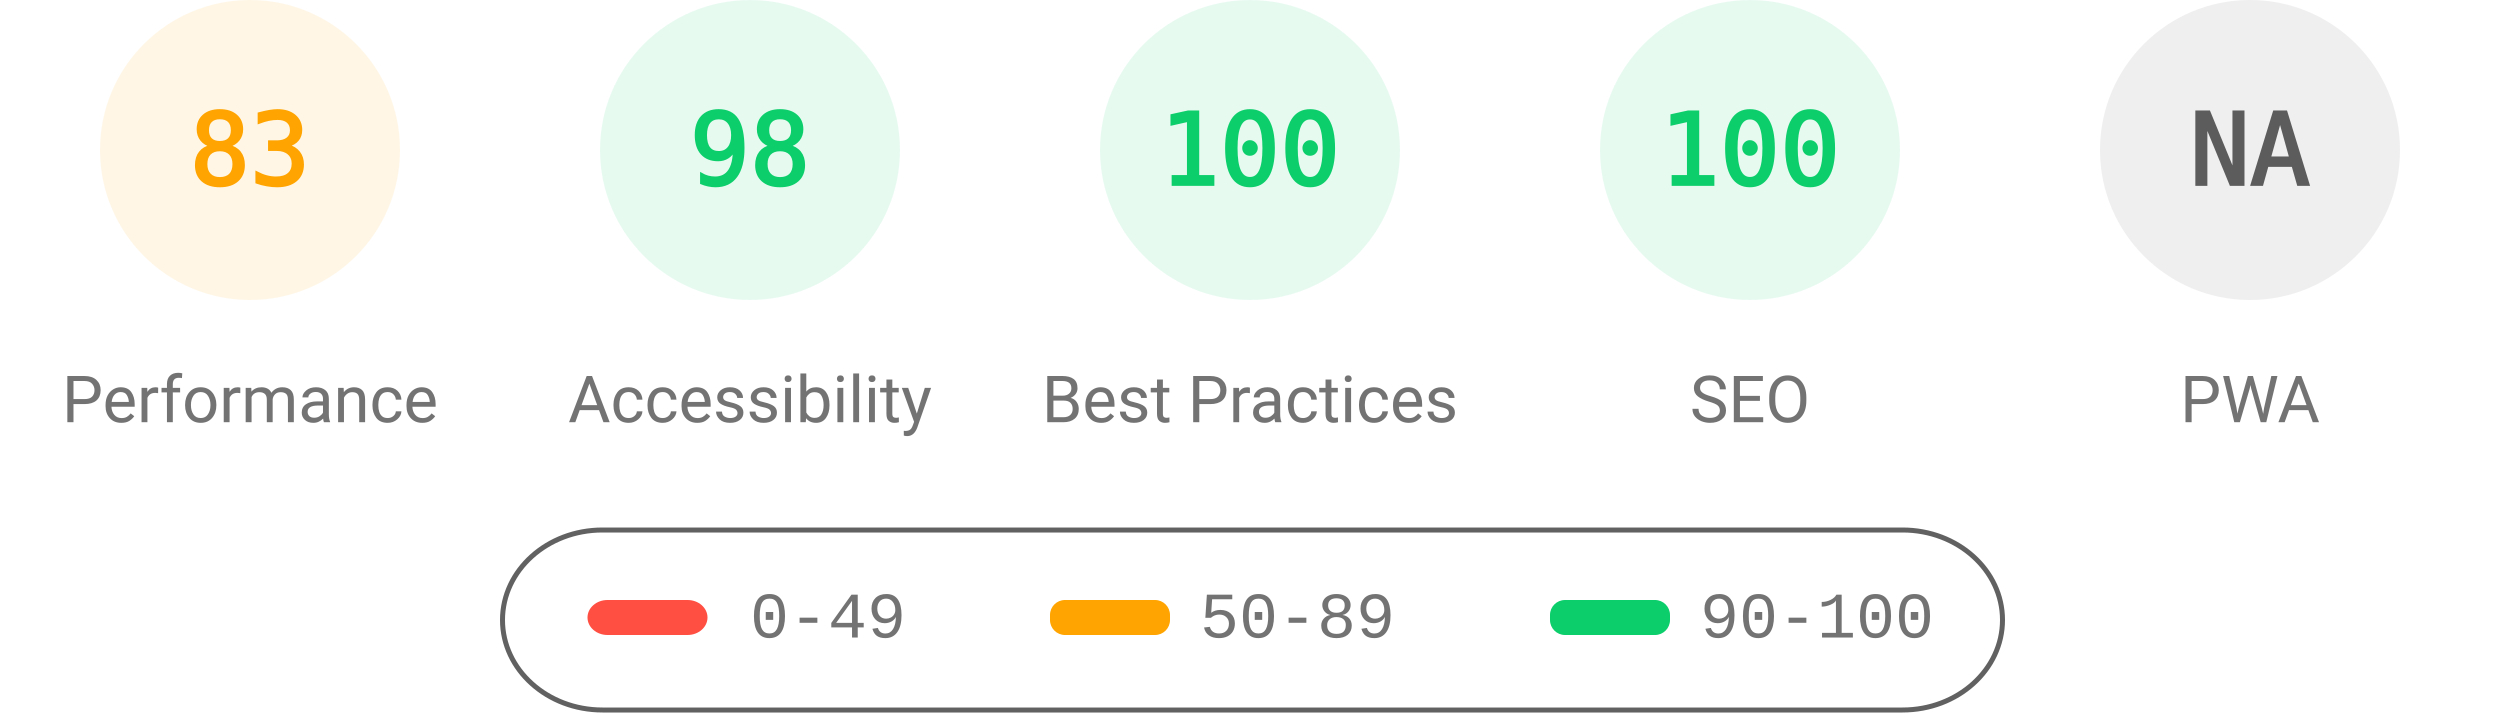
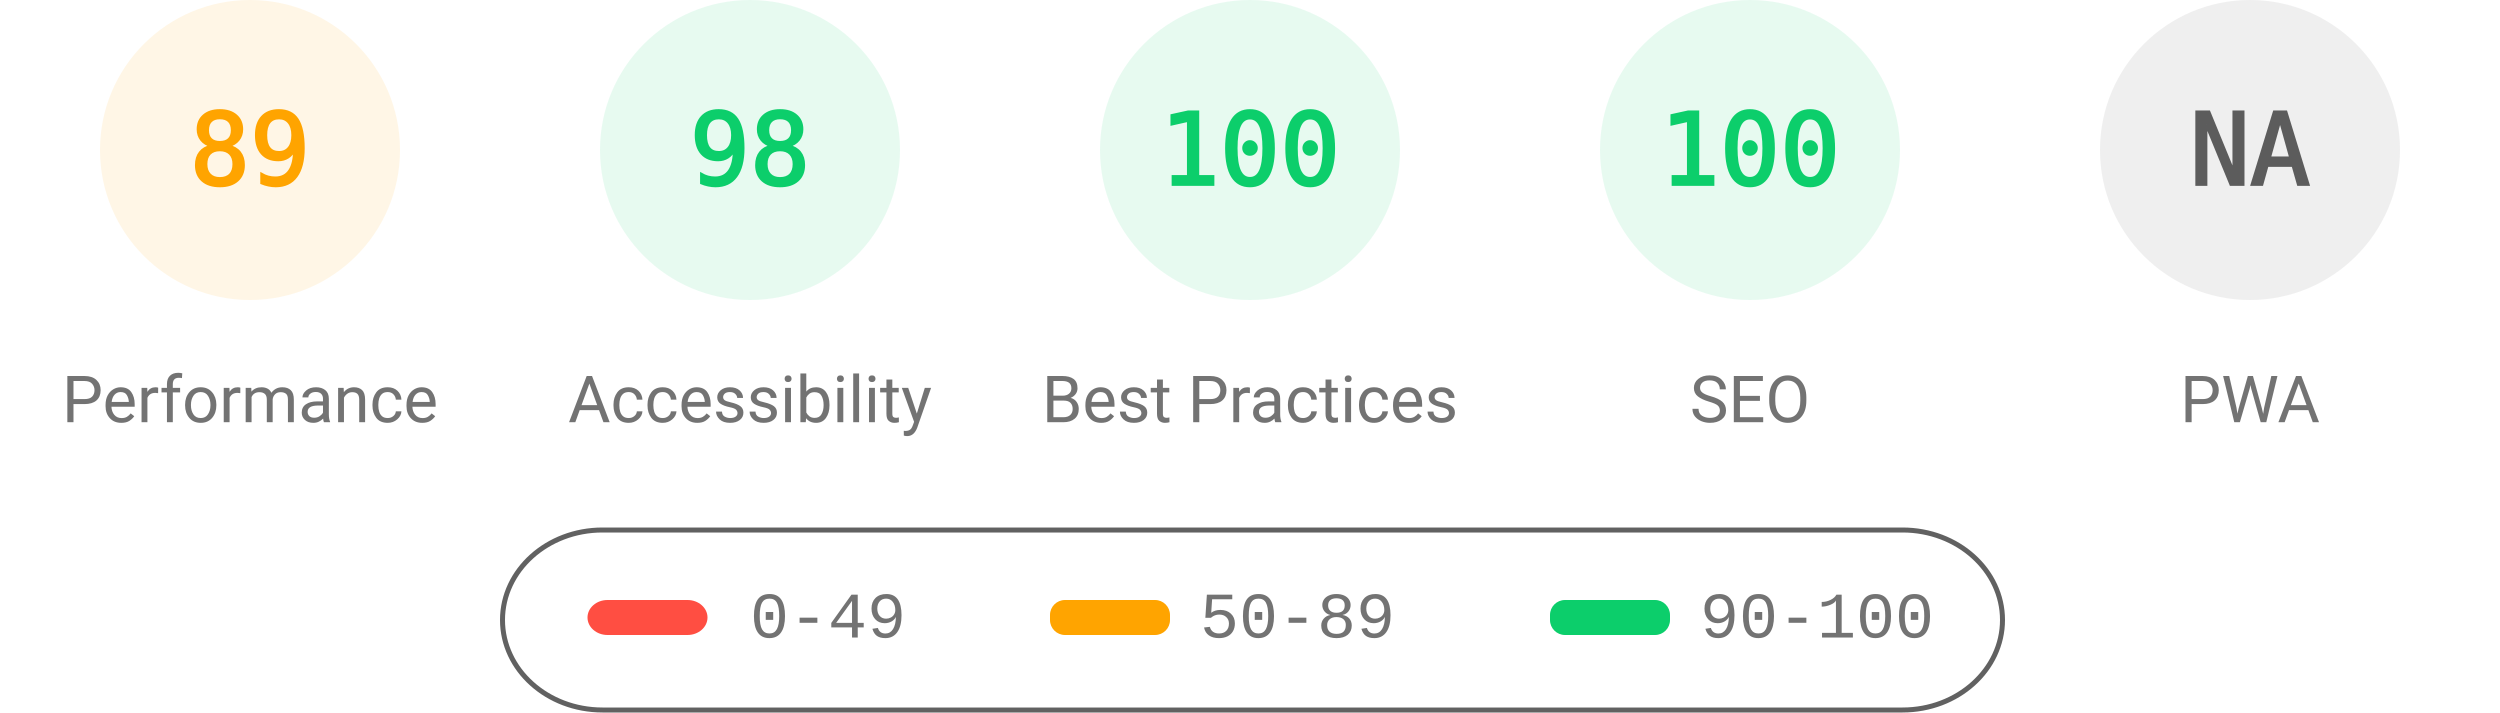
<svg xmlns="http://www.w3.org/2000/svg" fill="none" width="1000" height="285">
  <style>.gauge-base{opacity:.1}.gauge-arc{fill:none;animation-delay:250ms;stroke-linecap:round;transform:rotate(-90deg);transform-origin:100px 60px;animation:load-gauge 1s ease forwards}.guage-text{font-size:40px;font-family:monospace;text-align:center}.guage-red{color:#ff4e42;fill:#ff4e42;stroke:#ff4e42}.guage-orange{color:#ffa400;fill:#ffa400;stroke:#ffa400}.guage-green{color:#0cce6b;fill:#0cce6b;stroke:#0cce6b}.guage-undefined{color:#5c5c5c;fill:#5c5c5c;stroke:#5c5c5c}.guage-title{color:#737373;fill:#737373;stroke:none;font-size:26px;line-height:26px;font-family:Roboto,Halvetica,Arial,sans-serif}@keyframes load-gauge{from{stroke-dasharray:0 352.858}}</style>
  <svg class="guage-div guage-perf guage-orange" viewBox="0 0 200 200" width="200" height="200">
    <circle class="gauge-base" r="56" cx="100" cy="60" stroke-width="8" />
-     <circle class="gauge-arc guage-arc-1" r="56" cx="100" cy="60" stroke-width="8" style="stroke-dasharray:292.042,351.858" />
-     <text class="guage-text" x="100" y="60" alignment-baseline="central" dominant-baseline="central" text-anchor="middle">83</text>
+     <circle class="gauge-arc guage-arc-1" r="56" cx="100" cy="60" stroke-width="8" style="stroke-dasharray:313.154,351.858" />
+     <text class="guage-text" x="100" y="60" alignment-baseline="central" dominant-baseline="central" text-anchor="middle">89</text>
    <text class="guage-title" x="100" y="160" alignment-baseline="central" dominant-baseline="central" text-anchor="middle">Performance</text>
  </svg>
  <svg class="guage-div guage-acc guage-green" viewBox="0 0 200 200" width="200" height="200" x="200">
    <circle class="gauge-base" r="56" cx="100" cy="60" stroke-width="8" />
    <circle class="gauge-arc guage-arc-2" r="56" cx="100" cy="60" stroke-width="8" style="stroke-dasharray:344.821,351.858" />
    <text class="guage-text" x="100" y="60" alignment-baseline="central" dominant-baseline="central" text-anchor="middle">98</text>
    <text class="guage-title" x="100" y="160" alignment-baseline="central" dominant-baseline="central" text-anchor="middle">Accessibility</text>
  </svg>
  <svg class="guage-div guage-best guage-green" viewBox="0 0 200 200" width="200" height="200" x="400">
    <circle class="gauge-base" r="56" cx="100" cy="60" stroke-width="8" />
    <circle class="gauge-arc guage-arc-3" r="56" cx="100" cy="60" stroke-width="8" style="stroke-dasharray:351.858,351.858" />
    <text class="guage-text" x="100" y="60" alignment-baseline="central" dominant-baseline="central" text-anchor="middle">100</text>
    <text class="guage-title" x="100" y="160" alignment-baseline="central" dominant-baseline="central" text-anchor="middle">Best Practices</text>
  </svg>
  <svg class="guage-div guage-seo guage-green" viewBox="0 0 200 200" width="200" height="200" x="600">
    <circle class="gauge-base" r="56" cx="100" cy="60" stroke-width="8" />
    <circle class="gauge-arc guage-arc-4" r="56" cx="100" cy="60" stroke-width="8" style="stroke-dasharray:351.858,351.858" />
    <text class="guage-text" x="100" y="60" alignment-baseline="central" dominant-baseline="central" text-anchor="middle">100</text>
    <text class="guage-title" x="100" y="160" alignment-baseline="central" dominant-baseline="central" text-anchor="middle">SEO</text>
  </svg>
  <svg class="guage-div guage-pwa guage-undefined" viewBox="0 0 200 200" width="200" height="200" x="800">
    <circle class="gauge-base" r="56" cx="100" cy="60" stroke-width="8" />
    <circle class="gauge-arc guage-arc-4" r="56" cx="100" cy="60" stroke-width="8" style="stroke-dasharray:351.858,351.858" />
    <text class="guage-text" x="100" y="60" alignment-baseline="central" dominant-baseline="central" text-anchor="middle">NA</text>
    <text class="guage-title" x="100" y="160" alignment-baseline="central" dominant-baseline="central" text-anchor="middle">PWA</text>
  </svg>
  <svg width="604" height="76" x="200" y="210">
    <path fill="none" id="canvas_background" d="M-1-1h604v80H-1z" />
    <rect fill-opacity="0" stroke="#616161" stroke-width="2" rx="40" id="svg_2" height="72" width="600" y="2" x="1" fill="#000" />
    <rect stroke="#000" rx="8" id="svg_3" height="14" width="48" y="30" x="35" stroke-opacity="null" stroke-width="0" fill="#ff4e42" />
    <rect stroke="#000" rx="6" id="svg_4" height="14" width="48" y="30" x="220" stroke-opacity="null" stroke-width="0" fill="#ffa400" />
    <rect stroke="#000" rx="6" id="svg_5" height="14" width="48" y="30" x="420" stroke-opacity="null" stroke-width="0" fill="#0cce6b" />
    <text xml:space="preserve" text-anchor="start" font-family="'Courier New', Courier, monospace" font-size="26" id="svg_6" y="45" x="100" stroke-opacity="null" stroke-width="0" stroke="#000" fill="#737373">0-49</text>
    <text xml:space="preserve" text-anchor="start" font-family="'Courier New', Courier, monospace" font-size="26" id="svg_7" y="45" x="280" stroke-opacity="null" stroke-width="0" stroke="#000" fill="#737373">50-89</text>
    <text xml:space="preserve" text-anchor="start" font-family="'Courier New', Courier, monospace" font-size="26" id="svg_8" y="45" x="480" stroke-opacity="null" stroke-width="0" stroke="#000" fill="#737373">90-100</text>
  </svg>
</svg>
